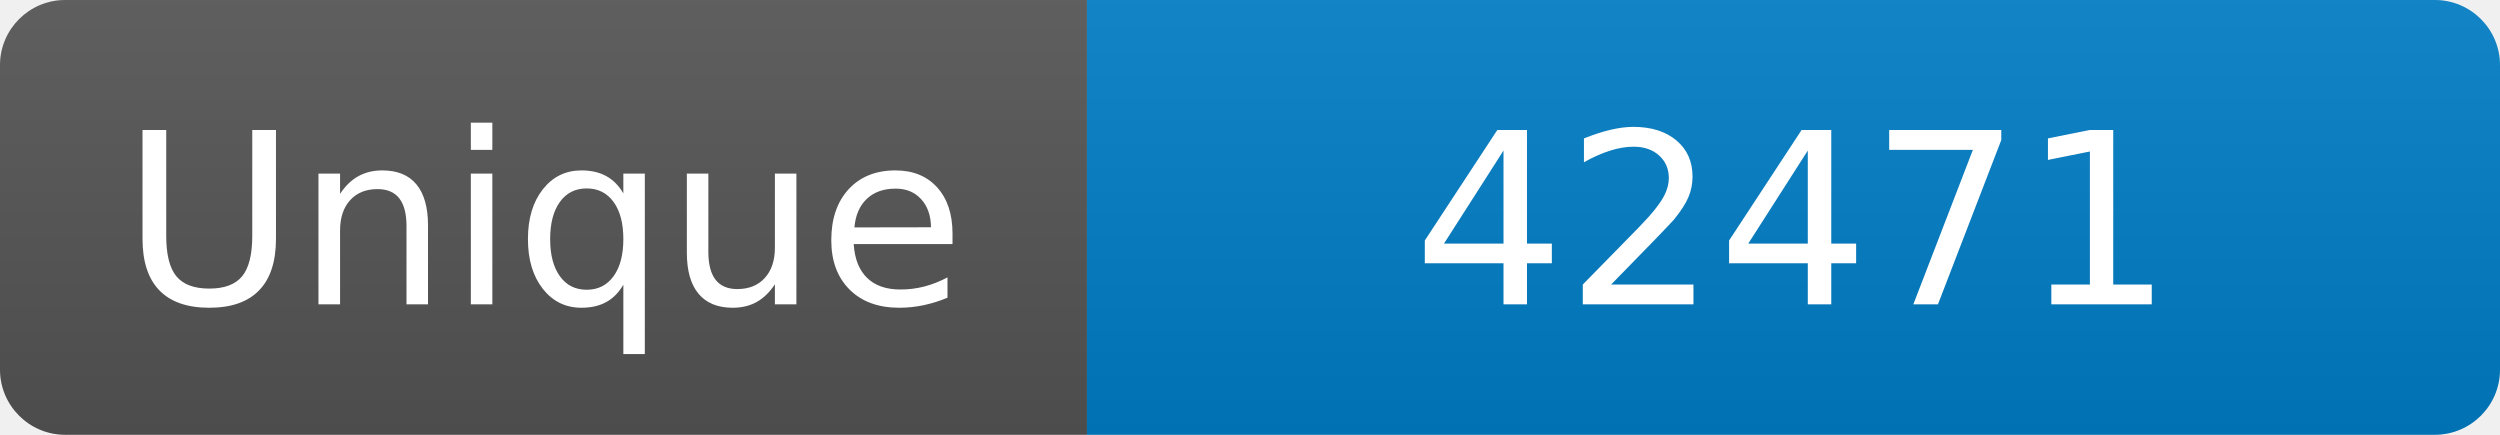
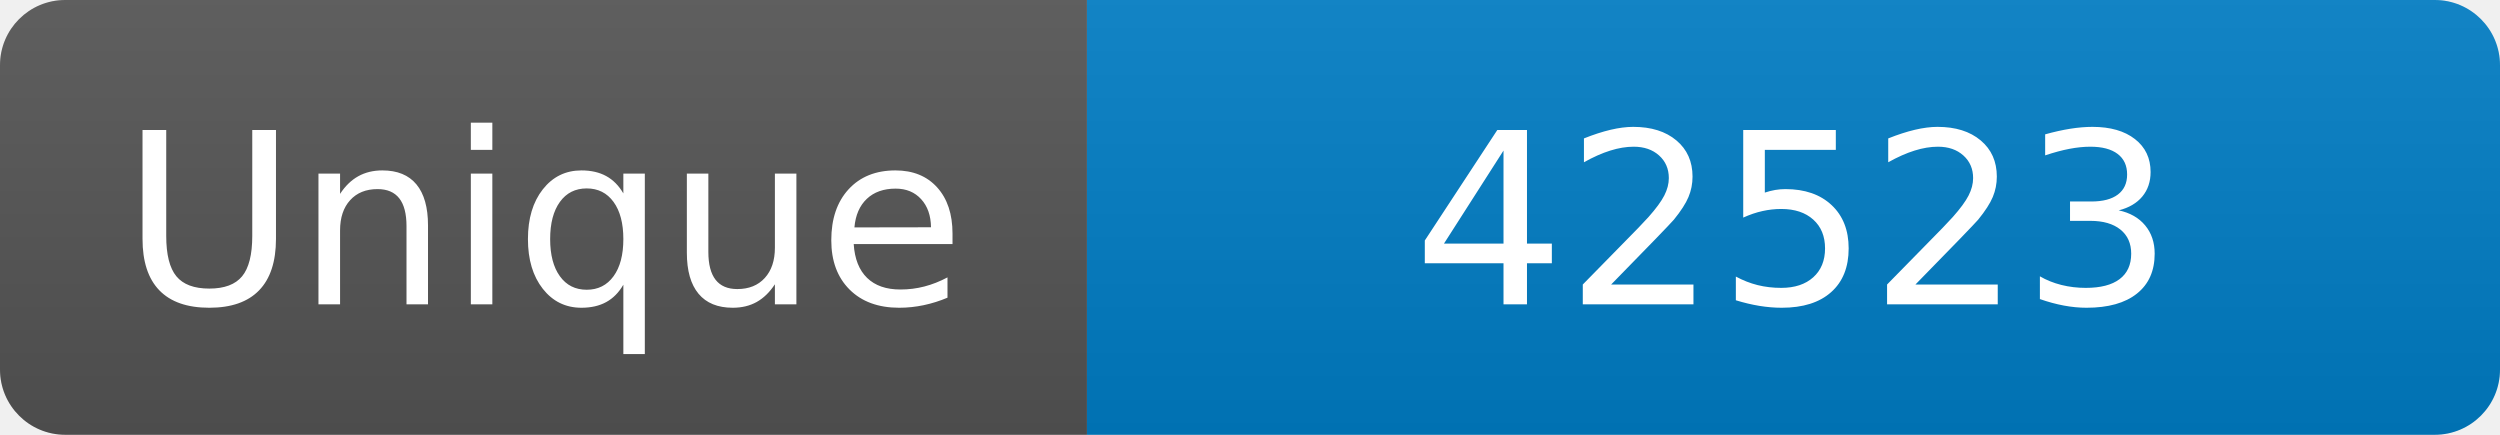
<svg xmlns="http://www.w3.org/2000/svg" width="115" height="20" role="img" aria-label="Maintained?: yes">
  <linearGradient id="s" x2="0" y2="100%">
    <stop offset="0" stop-color="#bbb" stop-opacity=".1" />
    <stop offset="1" stop-opacity=".1" />
  </linearGradient>
  <clipPath id="r">
    <rect width="115" height="20" rx="3" fill="#fff" />
  </clipPath>
  <g clip-path="url(#r)">
    <rect width="50" height="20" fill="#555" />
    <rect x="50" width="160" height="20" fill="#007ec6" />
    <rect width="115" height="20" fill="url(#s)" />
  </g>
  <g fill="#fff" text-anchor="middle" font-family="Verdana,Geneva,DejaVu Sans,sans-serif" font-size="110">
    <text x="250" y="140" transform="scale(.1)" fill="#fff">Unique</text>
-     <text x="825" y="140" transform="scale(.1)" fill="#fff">42471</text>
+     <text x="825" y="140" transform="scale(.1)" fill="#fff">42523</text>
  </g>
</svg>
